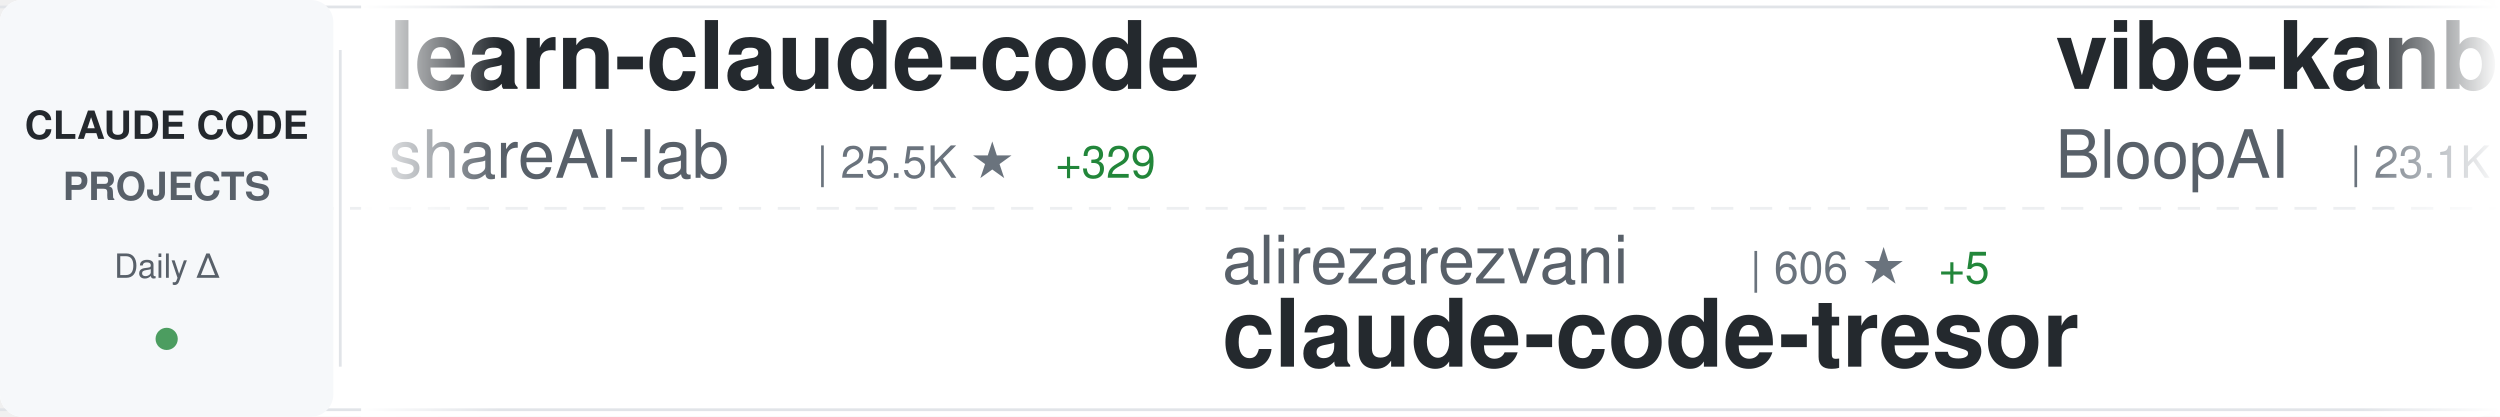
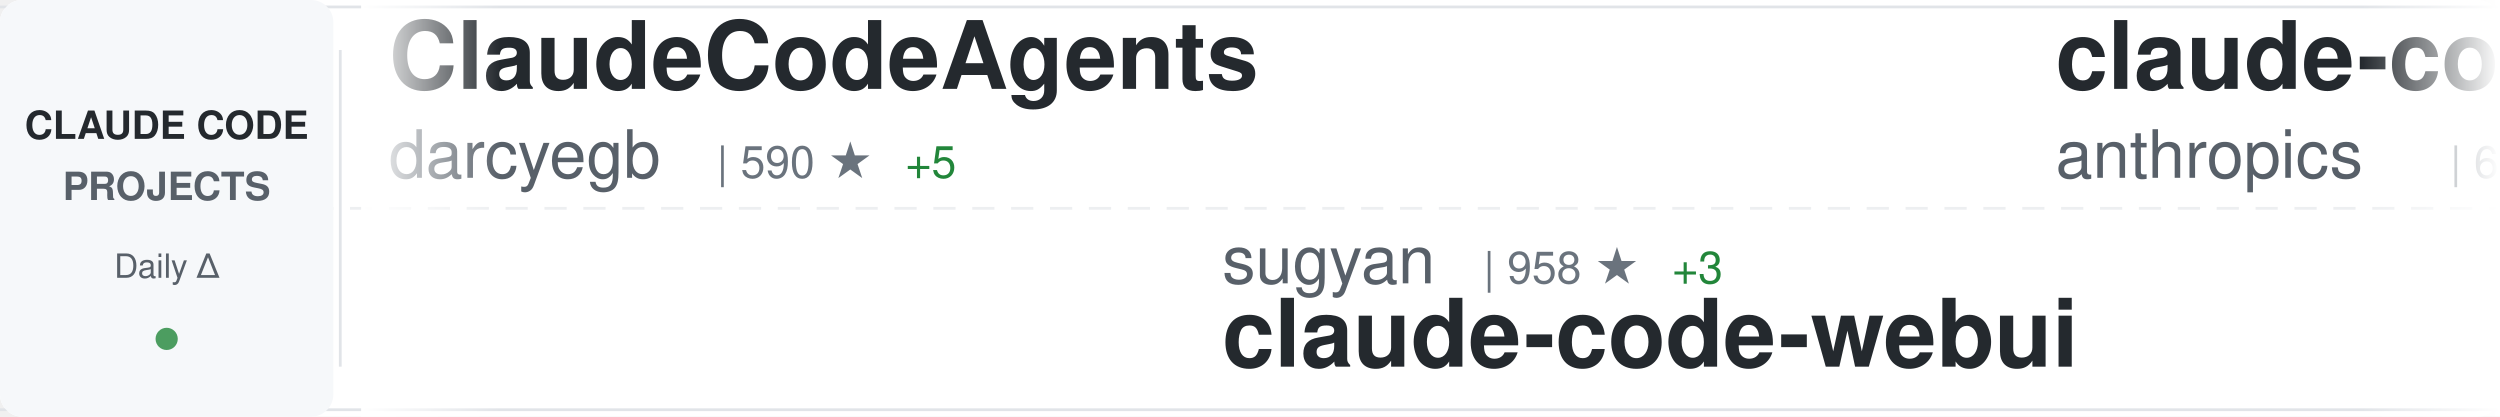
<svg xmlns="http://www.w3.org/2000/svg" width="900" height="150">
  <defs>
    <linearGradient id="awesomeLeftFade" x1="0%" y1="0%" x2="100%" y2="0%">
      <stop offset="0%" style="stop-color:#ffffff;stop-opacity:1" />
      <stop offset="100%" style="stop-color:#ffffff;stop-opacity:0" />
    </linearGradient>
    <linearGradient id="awesomeRightFade" x1="0%" y1="0%" x2="100%" y2="0%">
      <stop offset="0%" style="stop-color:#ffffff;stop-opacity:0" />
      <stop offset="100%" style="stop-color:#ffffff;stop-opacity:1" />
    </linearGradient>
  </defs>
  <rect width="900" height="150" fill="#ffffff" rx="8" />
  <rect x="0" y="2" width="900" height="1" fill="#e1e4e8" />
  <rect x="0" y="147" width="900" height="1" fill="#e1e4e8" />
  <line x1="0" y1="75" x2="900" y2="75" stroke="#e1e4e8" stroke-width="1" stroke-dasharray="8 6" opacity="0.6" />
  <rect x="0" y="0" width="120" height="150" fill="#f6f8fa" rx="8" />
  <text x="60" y="50" font-family="-apple-system, BlinkMacSystemFont, 'Segoe UI', Helvetica, Arial, sans-serif" font-size="14" font-weight="600" fill="#24292e" text-anchor="middle">CLAUDE CODE</text>
  <text x="60" y="72" font-family="-apple-system, BlinkMacSystemFont, 'Segoe UI', Helvetica, Arial, sans-serif" font-size="14" font-weight="600" fill="#586069" text-anchor="middle">PROJECTS</text>
  <text x="60" y="100" font-family="-apple-system, BlinkMacSystemFont, 'Segoe UI', Helvetica, Arial, sans-serif" font-size="12" font-weight="500" fill="#586069" text-anchor="middle">Daily Δ</text>
  <circle cx="60" cy="122" r="4" fill="#22863a" opacity="0.8" />
  <rect x="122" y="18" width="1" height="114" fill="#e1e4e8" />
  <clipPath id="awesomeTickerClip">
    <rect x="130" y="0" width="770" height="150" />
  </clipPath>
  <g clip-path="url(#awesomeTickerClip)">
    <g id="awesomeTickerItems">
      <animateTransform attributeName="transform" attributeType="XML" type="translate" from="0 0" to="-3000 0" dur="54s" repeatCount="indefinite" />
      <g transform="translate(0, 0)">
-         <text x="140" y="32" font-family="-apple-system, BlinkMacSystemFont, 'Segoe UI', Helvetica, Arial, sans-serif" font-size="34" font-weight="600" fill="#24292e">learn-claude-code</text>
-         <text x="140" y="64" font-family="-apple-system, BlinkMacSystemFont, 'Segoe UI', Helvetica, Arial, sans-serif" font-size="24" font-weight="400" fill="#586069">shareAI-lab</text>
-         <text x="294" y="64" font-family="-apple-system, BlinkMacSystemFont, 'Segoe UI', Helvetica, Arial, sans-serif" font-size="16" font-weight="500" fill="#6a737d">| 25.5K ★</text>
-         <text x="380" y="64" font-family="-apple-system, BlinkMacSystemFont, 'Segoe UI', Helvetica, Arial, sans-serif" font-size="16" font-weight="500" fill="#22863a"> +329</text>
+         <text x="140" y="32" font-family="-apple-system, BlinkMacSystemFont, 'Segoe UI', Helvetica, Arial, sans-serif" font-size="34" font-weight="600" fill="#24292e">ClaudeCodeAgents</text>
+         <text x="140" y="64" font-family="-apple-system, BlinkMacSystemFont, 'Segoe UI', Helvetica, Arial, sans-serif" font-size="24" font-weight="400" fill="#586069">darcyegb</text>
+         <text x="258" y="64" font-family="-apple-system, BlinkMacSystemFont, 'Segoe UI', Helvetica, Arial, sans-serif" font-size="16" font-weight="500" fill="#6a737d">| 590 ★</text>
+         <text x="326" y="64" font-family="-apple-system, BlinkMacSystemFont, 'Segoe UI', Helvetica, Arial, sans-serif" font-size="16" font-weight="500" fill="#22863a"> +5</text>
      </g>
      <g transform="translate(300, 0)">
-         <text x="140" y="102" font-family="-apple-system, BlinkMacSystemFont, 'Segoe UI', Helvetica, Arial, sans-serif" font-size="24" font-weight="400" fill="#586069">alirezarezvani</text>
-         <text x="330" y="102" font-family="-apple-system, BlinkMacSystemFont, 'Segoe UI', Helvetica, Arial, sans-serif" font-size="16" font-weight="500" fill="#6a737d">| 606 ★</text>
-         <text x="398" y="102" font-family="-apple-system, BlinkMacSystemFont, 'Segoe UI', Helvetica, Arial, sans-serif" font-size="16" font-weight="500" fill="#22863a"> +5</text>
-         <text x="140" y="132" font-family="-apple-system, BlinkMacSystemFont, 'Segoe UI', Helvetica, Arial, sans-serif" font-size="34" font-weight="600" fill="#24292e">claude-code-tresor</text>
+         <text x="140" y="102" font-family="-apple-system, BlinkMacSystemFont, 'Segoe UI', Helvetica, Arial, sans-serif" font-size="24" font-weight="400" fill="#586069">sugyan</text>
+         <text x="234" y="102" font-family="-apple-system, BlinkMacSystemFont, 'Segoe UI', Helvetica, Arial, sans-serif" font-size="16" font-weight="500" fill="#6a737d">| 958 ★</text>
+         <text x="302" y="102" font-family="-apple-system, BlinkMacSystemFont, 'Segoe UI', Helvetica, Arial, sans-serif" font-size="16" font-weight="500" fill="#22863a"> +3</text>
+         <text x="140" y="132" font-family="-apple-system, BlinkMacSystemFont, 'Segoe UI', Helvetica, Arial, sans-serif" font-size="34" font-weight="600" fill="#24292e">claude-code-webui</text>
      </g>
      <g transform="translate(600, 0)">
-         <text x="140" y="32" font-family="-apple-system, BlinkMacSystemFont, 'Segoe UI', Helvetica, Arial, sans-serif" font-size="34" font-weight="600" fill="#24292e">vibe-kanban</text>
-         <text x="140" y="64" font-family="-apple-system, BlinkMacSystemFont, 'Segoe UI', Helvetica, Arial, sans-serif" font-size="24" font-weight="400" fill="#586069">BloopAI</text>
-         <text x="246" y="64" font-family="-apple-system, BlinkMacSystemFont, 'Segoe UI', Helvetica, Arial, sans-serif" font-size="16" font-weight="500" fill="#6a737d">| 23.1K ★</text>
-         <text x="332" y="64" font-family="-apple-system, BlinkMacSystemFont, 'Segoe UI', Helvetica, Arial, sans-serif" font-size="16" font-weight="500" fill="#22863a"> +80</text>
+         <text x="140" y="32" font-family="-apple-system, BlinkMacSystemFont, 'Segoe UI', Helvetica, Arial, sans-serif" font-size="34" font-weight="600" fill="#24292e">claude-code-action</text>
+         <text x="140" y="64" font-family="-apple-system, BlinkMacSystemFont, 'Segoe UI', Helvetica, Arial, sans-serif" font-size="24" font-weight="400" fill="#586069">anthropics</text>
+         <text x="282" y="64" font-family="-apple-system, BlinkMacSystemFont, 'Segoe UI', Helvetica, Arial, sans-serif" font-size="16" font-weight="500" fill="#6a737d">| 6.2K ★</text>
+         <text x="359" y="64" font-family="-apple-system, BlinkMacSystemFont, 'Segoe UI', Helvetica, Arial, sans-serif" font-size="16" font-weight="500" fill="#22863a"> +34</text>
      </g>
      <g transform="translate(900, 0)">
+         <text x="140" y="102" font-family="-apple-system, BlinkMacSystemFont, 'Segoe UI', Helvetica, Arial, sans-serif" font-size="24" font-weight="400" fill="#586069">code-yeongyu</text>
+         <text x="306" y="102" font-family="-apple-system, BlinkMacSystemFont, 'Segoe UI', Helvetica, Arial, sans-serif" font-size="16" font-weight="500" fill="#6a737d">| 39.6K ★</text>
+         <text x="392" y="102" font-family="-apple-system, BlinkMacSystemFont, 'Segoe UI', Helvetica, Arial, sans-serif" font-size="16" font-weight="500" fill="#22863a"> +358</text>
+         <text x="140" y="132" font-family="-apple-system, BlinkMacSystemFont, 'Segoe UI', Helvetica, Arial, sans-serif" font-size="34" font-weight="600" fill="#24292e">oh-my-openagent</text>
+       </g>
+       <g transform="translate(1200, 0)">
+         <text x="140" y="32" font-family="-apple-system, BlinkMacSystemFont, 'Segoe UI', Helvetica, Arial, sans-serif" font-size="34" font-weight="600" fill="#24292e">claude-code-system-promp...</text>
+         <text x="140" y="64" font-family="-apple-system, BlinkMacSystemFont, 'Segoe UI', Helvetica, Arial, sans-serif" font-size="24" font-weight="400" fill="#586069">Piebald-AI</text>
+         <text x="282" y="64" font-family="-apple-system, BlinkMacSystemFont, 'Segoe UI', Helvetica, Arial, sans-serif" font-size="16" font-weight="500" fill="#6a737d">| 5.8K ★</text>
+         <text x="359" y="64" font-family="-apple-system, BlinkMacSystemFont, 'Segoe UI', Helvetica, Arial, sans-serif" font-size="16" font-weight="500" fill="#22863a"> +63</text>
+       </g>
+       <g transform="translate(1500, 0)">
+         <text x="140" y="102" font-family="-apple-system, BlinkMacSystemFont, 'Segoe UI', Helvetica, Arial, sans-serif" font-size="24" font-weight="400" fill="#586069">andrepimenta</text>
+         <text x="306" y="102" font-family="-apple-system, BlinkMacSystemFont, 'Segoe UI', Helvetica, Arial, sans-serif" font-size="16" font-weight="500" fill="#6a737d">| 1.0K ★</text>
+         <text x="383" y="102" font-family="-apple-system, BlinkMacSystemFont, 'Segoe UI', Helvetica, Arial, sans-serif" font-size="16" font-weight="500" fill="#22863a"> +1</text>
+         <text x="140" y="132" font-family="-apple-system, BlinkMacSystemFont, 'Segoe UI', Helvetica, Arial, sans-serif" font-size="34" font-weight="600" fill="#24292e">claude-code-chat</text>
+       </g>
+       <g transform="translate(1800, 0)">
+         <text x="140" y="32" font-family="-apple-system, BlinkMacSystemFont, 'Segoe UI', Helvetica, Arial, sans-serif" font-size="34" font-weight="600" fill="#24292e">claude-coder</text>
+         <text x="140" y="64" font-family="-apple-system, BlinkMacSystemFont, 'Segoe UI', Helvetica, Arial, sans-serif" font-size="24" font-weight="400" fill="#586069">kodu-ai</text>
+         <text x="246" y="64" font-family="-apple-system, BlinkMacSystemFont, 'Segoe UI', Helvetica, Arial, sans-serif" font-size="16" font-weight="500" fill="#6a737d">| 5.3K ★</text>
+       </g>
+       <g transform="translate(2100, 0)">
+         <text x="140" y="102" font-family="-apple-system, BlinkMacSystemFont, 'Segoe UI', Helvetica, Arial, sans-serif" font-size="24" font-weight="400" fill="#586069">Pimzino</text>
+         <text x="246" y="102" font-family="-apple-system, BlinkMacSystemFont, 'Segoe UI', Helvetica, Arial, sans-serif" font-size="16" font-weight="500" fill="#6a737d">| 3.5K ★</text>
+         <text x="323" y="102" font-family="-apple-system, BlinkMacSystemFont, 'Segoe UI', Helvetica, Arial, sans-serif" font-size="16" font-weight="500" fill="#22863a"> +3</text>
+         <text x="140" y="132" font-family="-apple-system, BlinkMacSystemFont, 'Segoe UI', Helvetica, Arial, sans-serif" font-size="34" font-weight="600" fill="#24292e">claude-code-spec-workflo...</text>
+       </g>
+       <g transform="translate(2400, 0)">
+         <text x="140" y="32" font-family="-apple-system, BlinkMacSystemFont, 'Segoe UI', Helvetica, Arial, sans-serif" font-size="34" font-weight="600" fill="#24292e">claudecodeui</text>
+         <text x="140" y="64" font-family="-apple-system, BlinkMacSystemFont, 'Segoe UI', Helvetica, Arial, sans-serif" font-size="24" font-weight="400" fill="#586069">siteboon</text>
+         <text x="258" y="64" font-family="-apple-system, BlinkMacSystemFont, 'Segoe UI', Helvetica, Arial, sans-serif" font-size="16" font-weight="500" fill="#6a737d">| 8.3K ★</text>
+         <text x="335" y="64" font-family="-apple-system, BlinkMacSystemFont, 'Segoe UI', Helvetica, Arial, sans-serif" font-size="16" font-weight="500" fill="#22863a"> +65</text>
+       </g>
+       <g transform="translate(2700, 0)">
        <text x="140" y="102" font-family="-apple-system, BlinkMacSystemFont, 'Segoe UI', Helvetica, Arial, sans-serif" font-size="24" font-weight="400" fill="#586069">0xfurai</text>
-         <text x="246" y="102" font-family="-apple-system, BlinkMacSystemFont, 'Segoe UI', Helvetica, Arial, sans-serif" font-size="16" font-weight="500" fill="#6a737d">| 770 ★</text>
+         <text x="246" y="102" font-family="-apple-system, BlinkMacSystemFont, 'Segoe UI', Helvetica, Arial, sans-serif" font-size="16" font-weight="500" fill="#6a737d">| 769 ★</text>
        <text x="314" y="102" font-family="-apple-system, BlinkMacSystemFont, 'Segoe UI', Helvetica, Arial, sans-serif" font-size="16" font-weight="500" fill="#22863a"> +3</text>
        <text x="140" y="132" font-family="-apple-system, BlinkMacSystemFont, 'Segoe UI', Helvetica, Arial, sans-serif" font-size="34" font-weight="600" fill="#24292e">claude-code-subagents</text>
      </g>
-       <g transform="translate(1200, 0)">
-         <text x="140" y="32" font-family="-apple-system, BlinkMacSystemFont, 'Segoe UI', Helvetica, Arial, sans-serif" font-size="34" font-weight="600" fill="#24292e">claude-code-templates</text>
-         <text x="140" y="64" font-family="-apple-system, BlinkMacSystemFont, 'Segoe UI', Helvetica, Arial, sans-serif" font-size="24" font-weight="400" fill="#586069">davila7</text>
-         <text x="246" y="64" font-family="-apple-system, BlinkMacSystemFont, 'Segoe UI', Helvetica, Arial, sans-serif" font-size="16" font-weight="500" fill="#6a737d">| 22.8K ★</text>
-         <text x="332" y="64" font-family="-apple-system, BlinkMacSystemFont, 'Segoe UI', Helvetica, Arial, sans-serif" font-size="16" font-weight="500" fill="#22863a"> +94</text>
+       <g transform="translate(3000, 0)">
+         <text x="140" y="32" font-family="-apple-system, BlinkMacSystemFont, 'Segoe UI', Helvetica, Arial, sans-serif" font-size="34" font-weight="600" fill="#24292e">ClaudeCodeAgents</text>
+         <text x="140" y="64" font-family="-apple-system, BlinkMacSystemFont, 'Segoe UI', Helvetica, Arial, sans-serif" font-size="24" font-weight="400" fill="#586069">darcyegb</text>
+         <text x="258" y="64" font-family="-apple-system, BlinkMacSystemFont, 'Segoe UI', Helvetica, Arial, sans-serif" font-size="16" font-weight="500" fill="#6a737d">| 590 ★</text>
+         <text x="326" y="64" font-family="-apple-system, BlinkMacSystemFont, 'Segoe UI', Helvetica, Arial, sans-serif" font-size="16" font-weight="500" fill="#22863a"> +5</text>
      </g>
-       <g transform="translate(1500, 0)">
-         <text x="140" y="102" font-family="-apple-system, BlinkMacSystemFont, 'Segoe UI', Helvetica, Arial, sans-serif" font-size="24" font-weight="400" fill="#586069">ericbuess</text>
-         <text x="270" y="102" font-family="-apple-system, BlinkMacSystemFont, 'Segoe UI', Helvetica, Arial, sans-serif" font-size="16" font-weight="500" fill="#6a737d">| 729 ★</text>
-         <text x="338" y="102" font-family="-apple-system, BlinkMacSystemFont, 'Segoe UI', Helvetica, Arial, sans-serif" font-size="16" font-weight="500" fill="#22863a"> +1</text>
-         <text x="140" y="132" font-family="-apple-system, BlinkMacSystemFont, 'Segoe UI', Helvetica, Arial, sans-serif" font-size="34" font-weight="600" fill="#24292e">claude-code-docs</text>
+       <g transform="translate(3300, 0)">
+         <text x="140" y="102" font-family="-apple-system, BlinkMacSystemFont, 'Segoe UI', Helvetica, Arial, sans-serif" font-size="24" font-weight="400" fill="#586069">sugyan</text>
+         <text x="234" y="102" font-family="-apple-system, BlinkMacSystemFont, 'Segoe UI', Helvetica, Arial, sans-serif" font-size="16" font-weight="500" fill="#6a737d">| 958 ★</text>
+         <text x="302" y="102" font-family="-apple-system, BlinkMacSystemFont, 'Segoe UI', Helvetica, Arial, sans-serif" font-size="16" font-weight="500" fill="#22863a"> +3</text>
+         <text x="140" y="132" font-family="-apple-system, BlinkMacSystemFont, 'Segoe UI', Helvetica, Arial, sans-serif" font-size="34" font-weight="600" fill="#24292e">claude-code-webui</text>
      </g>
-       <g transform="translate(1800, 0)">
+       <g transform="translate(3600, 0)">
        <text x="140" y="32" font-family="-apple-system, BlinkMacSystemFont, 'Segoe UI', Helvetica, Arial, sans-serif" font-size="34" font-weight="600" fill="#24292e">claude-code-action</text>
        <text x="140" y="64" font-family="-apple-system, BlinkMacSystemFont, 'Segoe UI', Helvetica, Arial, sans-serif" font-size="24" font-weight="400" fill="#586069">anthropics</text>
        <text x="282" y="64" font-family="-apple-system, BlinkMacSystemFont, 'Segoe UI', Helvetica, Arial, sans-serif" font-size="16" font-weight="500" fill="#6a737d">| 6.2K ★</text>
-         <text x="359" y="64" font-family="-apple-system, BlinkMacSystemFont, 'Segoe UI', Helvetica, Arial, sans-serif" font-size="16" font-weight="500" fill="#22863a"> +35</text>
-       </g>
-       <g transform="translate(2100, 0)">
-         <text x="140" y="102" font-family="-apple-system, BlinkMacSystemFont, 'Segoe UI', Helvetica, Arial, sans-serif" font-size="24" font-weight="400" fill="#586069">rohitg00</text>
-         <text x="258" y="102" font-family="-apple-system, BlinkMacSystemFont, 'Segoe UI', Helvetica, Arial, sans-serif" font-size="16" font-weight="500" fill="#6a737d">| 688 ★</text>
-         <text x="326" y="102" font-family="-apple-system, BlinkMacSystemFont, 'Segoe UI', Helvetica, Arial, sans-serif" font-size="16" font-weight="500" fill="#22863a"> +13</text>
-         <text x="140" y="132" font-family="-apple-system, BlinkMacSystemFont, 'Segoe UI', Helvetica, Arial, sans-serif" font-size="34" font-weight="600" fill="#24292e">awesome-claude-code-tool...</text>
-       </g>
-       <g transform="translate(2400, 0)">
-         <text x="140" y="32" font-family="-apple-system, BlinkMacSystemFont, 'Segoe UI', Helvetica, Arial, sans-serif" font-size="34" font-weight="600" fill="#24292e">claude-code-system-promp...</text>
-         <text x="140" y="64" font-family="-apple-system, BlinkMacSystemFont, 'Segoe UI', Helvetica, Arial, sans-serif" font-size="24" font-weight="400" fill="#586069">Piebald-AI</text>
-         <text x="282" y="64" font-family="-apple-system, BlinkMacSystemFont, 'Segoe UI', Helvetica, Arial, sans-serif" font-size="16" font-weight="500" fill="#6a737d">| 5.8K ★</text>
-         <text x="359" y="64" font-family="-apple-system, BlinkMacSystemFont, 'Segoe UI', Helvetica, Arial, sans-serif" font-size="16" font-weight="500" fill="#22863a"> +55</text>
-       </g>
-       <g transform="translate(2700, 0)">
-         <text x="140" y="102" font-family="-apple-system, BlinkMacSystemFont, 'Segoe UI', Helvetica, Arial, sans-serif" font-size="24" font-weight="400" fill="#586069">anthropics</text>
-         <text x="282" y="102" font-family="-apple-system, BlinkMacSystemFont, 'Segoe UI', Helvetica, Arial, sans-serif" font-size="16" font-weight="500" fill="#6a737d">| 91.9K ★</text>
-         <text x="368" y="102" font-family="-apple-system, BlinkMacSystemFont, 'Segoe UI', Helvetica, Arial, sans-serif" font-size="16" font-weight="500" fill="#22863a"> +1.1K</text>
-         <text x="140" y="132" font-family="-apple-system, BlinkMacSystemFont, 'Segoe UI', Helvetica, Arial, sans-serif" font-size="34" font-weight="600" fill="#24292e">skills</text>
-       </g>
-       <g transform="translate(3000, 0)">
-         <text x="140" y="32" font-family="-apple-system, BlinkMacSystemFont, 'Segoe UI', Helvetica, Arial, sans-serif" font-size="34" font-weight="600" fill="#24292e">learn-claude-code</text>
-         <text x="140" y="64" font-family="-apple-system, BlinkMacSystemFont, 'Segoe UI', Helvetica, Arial, sans-serif" font-size="24" font-weight="400" fill="#586069">shareAI-lab</text>
-         <text x="294" y="64" font-family="-apple-system, BlinkMacSystemFont, 'Segoe UI', Helvetica, Arial, sans-serif" font-size="16" font-weight="500" fill="#6a737d">| 25.5K ★</text>
-         <text x="380" y="64" font-family="-apple-system, BlinkMacSystemFont, 'Segoe UI', Helvetica, Arial, sans-serif" font-size="16" font-weight="500" fill="#22863a"> +329</text>
-       </g>
-       <g transform="translate(3300, 0)">
-         <text x="140" y="102" font-family="-apple-system, BlinkMacSystemFont, 'Segoe UI', Helvetica, Arial, sans-serif" font-size="24" font-weight="400" fill="#586069">alirezarezvani</text>
-         <text x="330" y="102" font-family="-apple-system, BlinkMacSystemFont, 'Segoe UI', Helvetica, Arial, sans-serif" font-size="16" font-weight="500" fill="#6a737d">| 606 ★</text>
-         <text x="398" y="102" font-family="-apple-system, BlinkMacSystemFont, 'Segoe UI', Helvetica, Arial, sans-serif" font-size="16" font-weight="500" fill="#22863a"> +5</text>
-         <text x="140" y="132" font-family="-apple-system, BlinkMacSystemFont, 'Segoe UI', Helvetica, Arial, sans-serif" font-size="34" font-weight="600" fill="#24292e">claude-code-tresor</text>
-       </g>
-       <g transform="translate(3600, 0)">
-         <text x="140" y="32" font-family="-apple-system, BlinkMacSystemFont, 'Segoe UI', Helvetica, Arial, sans-serif" font-size="34" font-weight="600" fill="#24292e">vibe-kanban</text>
-         <text x="140" y="64" font-family="-apple-system, BlinkMacSystemFont, 'Segoe UI', Helvetica, Arial, sans-serif" font-size="24" font-weight="400" fill="#586069">BloopAI</text>
-         <text x="246" y="64" font-family="-apple-system, BlinkMacSystemFont, 'Segoe UI', Helvetica, Arial, sans-serif" font-size="16" font-weight="500" fill="#6a737d">| 23.1K ★</text>
-         <text x="332" y="64" font-family="-apple-system, BlinkMacSystemFont, 'Segoe UI', Helvetica, Arial, sans-serif" font-size="16" font-weight="500" fill="#22863a"> +80</text>
+         <text x="359" y="64" font-family="-apple-system, BlinkMacSystemFont, 'Segoe UI', Helvetica, Arial, sans-serif" font-size="16" font-weight="500" fill="#22863a"> +34</text>
      </g>
      <g transform="translate(3900, 0)">
-         <text x="140" y="102" font-family="-apple-system, BlinkMacSystemFont, 'Segoe UI', Helvetica, Arial, sans-serif" font-size="24" font-weight="400" fill="#586069">0xfurai</text>
-         <text x="246" y="102" font-family="-apple-system, BlinkMacSystemFont, 'Segoe UI', Helvetica, Arial, sans-serif" font-size="16" font-weight="500" fill="#6a737d">| 770 ★</text>
-         <text x="314" y="102" font-family="-apple-system, BlinkMacSystemFont, 'Segoe UI', Helvetica, Arial, sans-serif" font-size="16" font-weight="500" fill="#22863a"> +3</text>
-         <text x="140" y="132" font-family="-apple-system, BlinkMacSystemFont, 'Segoe UI', Helvetica, Arial, sans-serif" font-size="34" font-weight="600" fill="#24292e">claude-code-subagents</text>
+         <text x="140" y="102" font-family="-apple-system, BlinkMacSystemFont, 'Segoe UI', Helvetica, Arial, sans-serif" font-size="24" font-weight="400" fill="#586069">code-yeongyu</text>
+         <text x="306" y="102" font-family="-apple-system, BlinkMacSystemFont, 'Segoe UI', Helvetica, Arial, sans-serif" font-size="16" font-weight="500" fill="#6a737d">| 39.6K ★</text>
+         <text x="392" y="102" font-family="-apple-system, BlinkMacSystemFont, 'Segoe UI', Helvetica, Arial, sans-serif" font-size="16" font-weight="500" fill="#22863a"> +358</text>
+         <text x="140" y="132" font-family="-apple-system, BlinkMacSystemFont, 'Segoe UI', Helvetica, Arial, sans-serif" font-size="34" font-weight="600" fill="#24292e">oh-my-openagent</text>
      </g>
    </g>
  </g>
  <rect x="130" y="0" width="50" height="150" fill="url(#awesomeLeftFade)" />
  <rect x="850" y="0" width="50" height="150" fill="url(#awesomeRightFade)" />
</svg>
